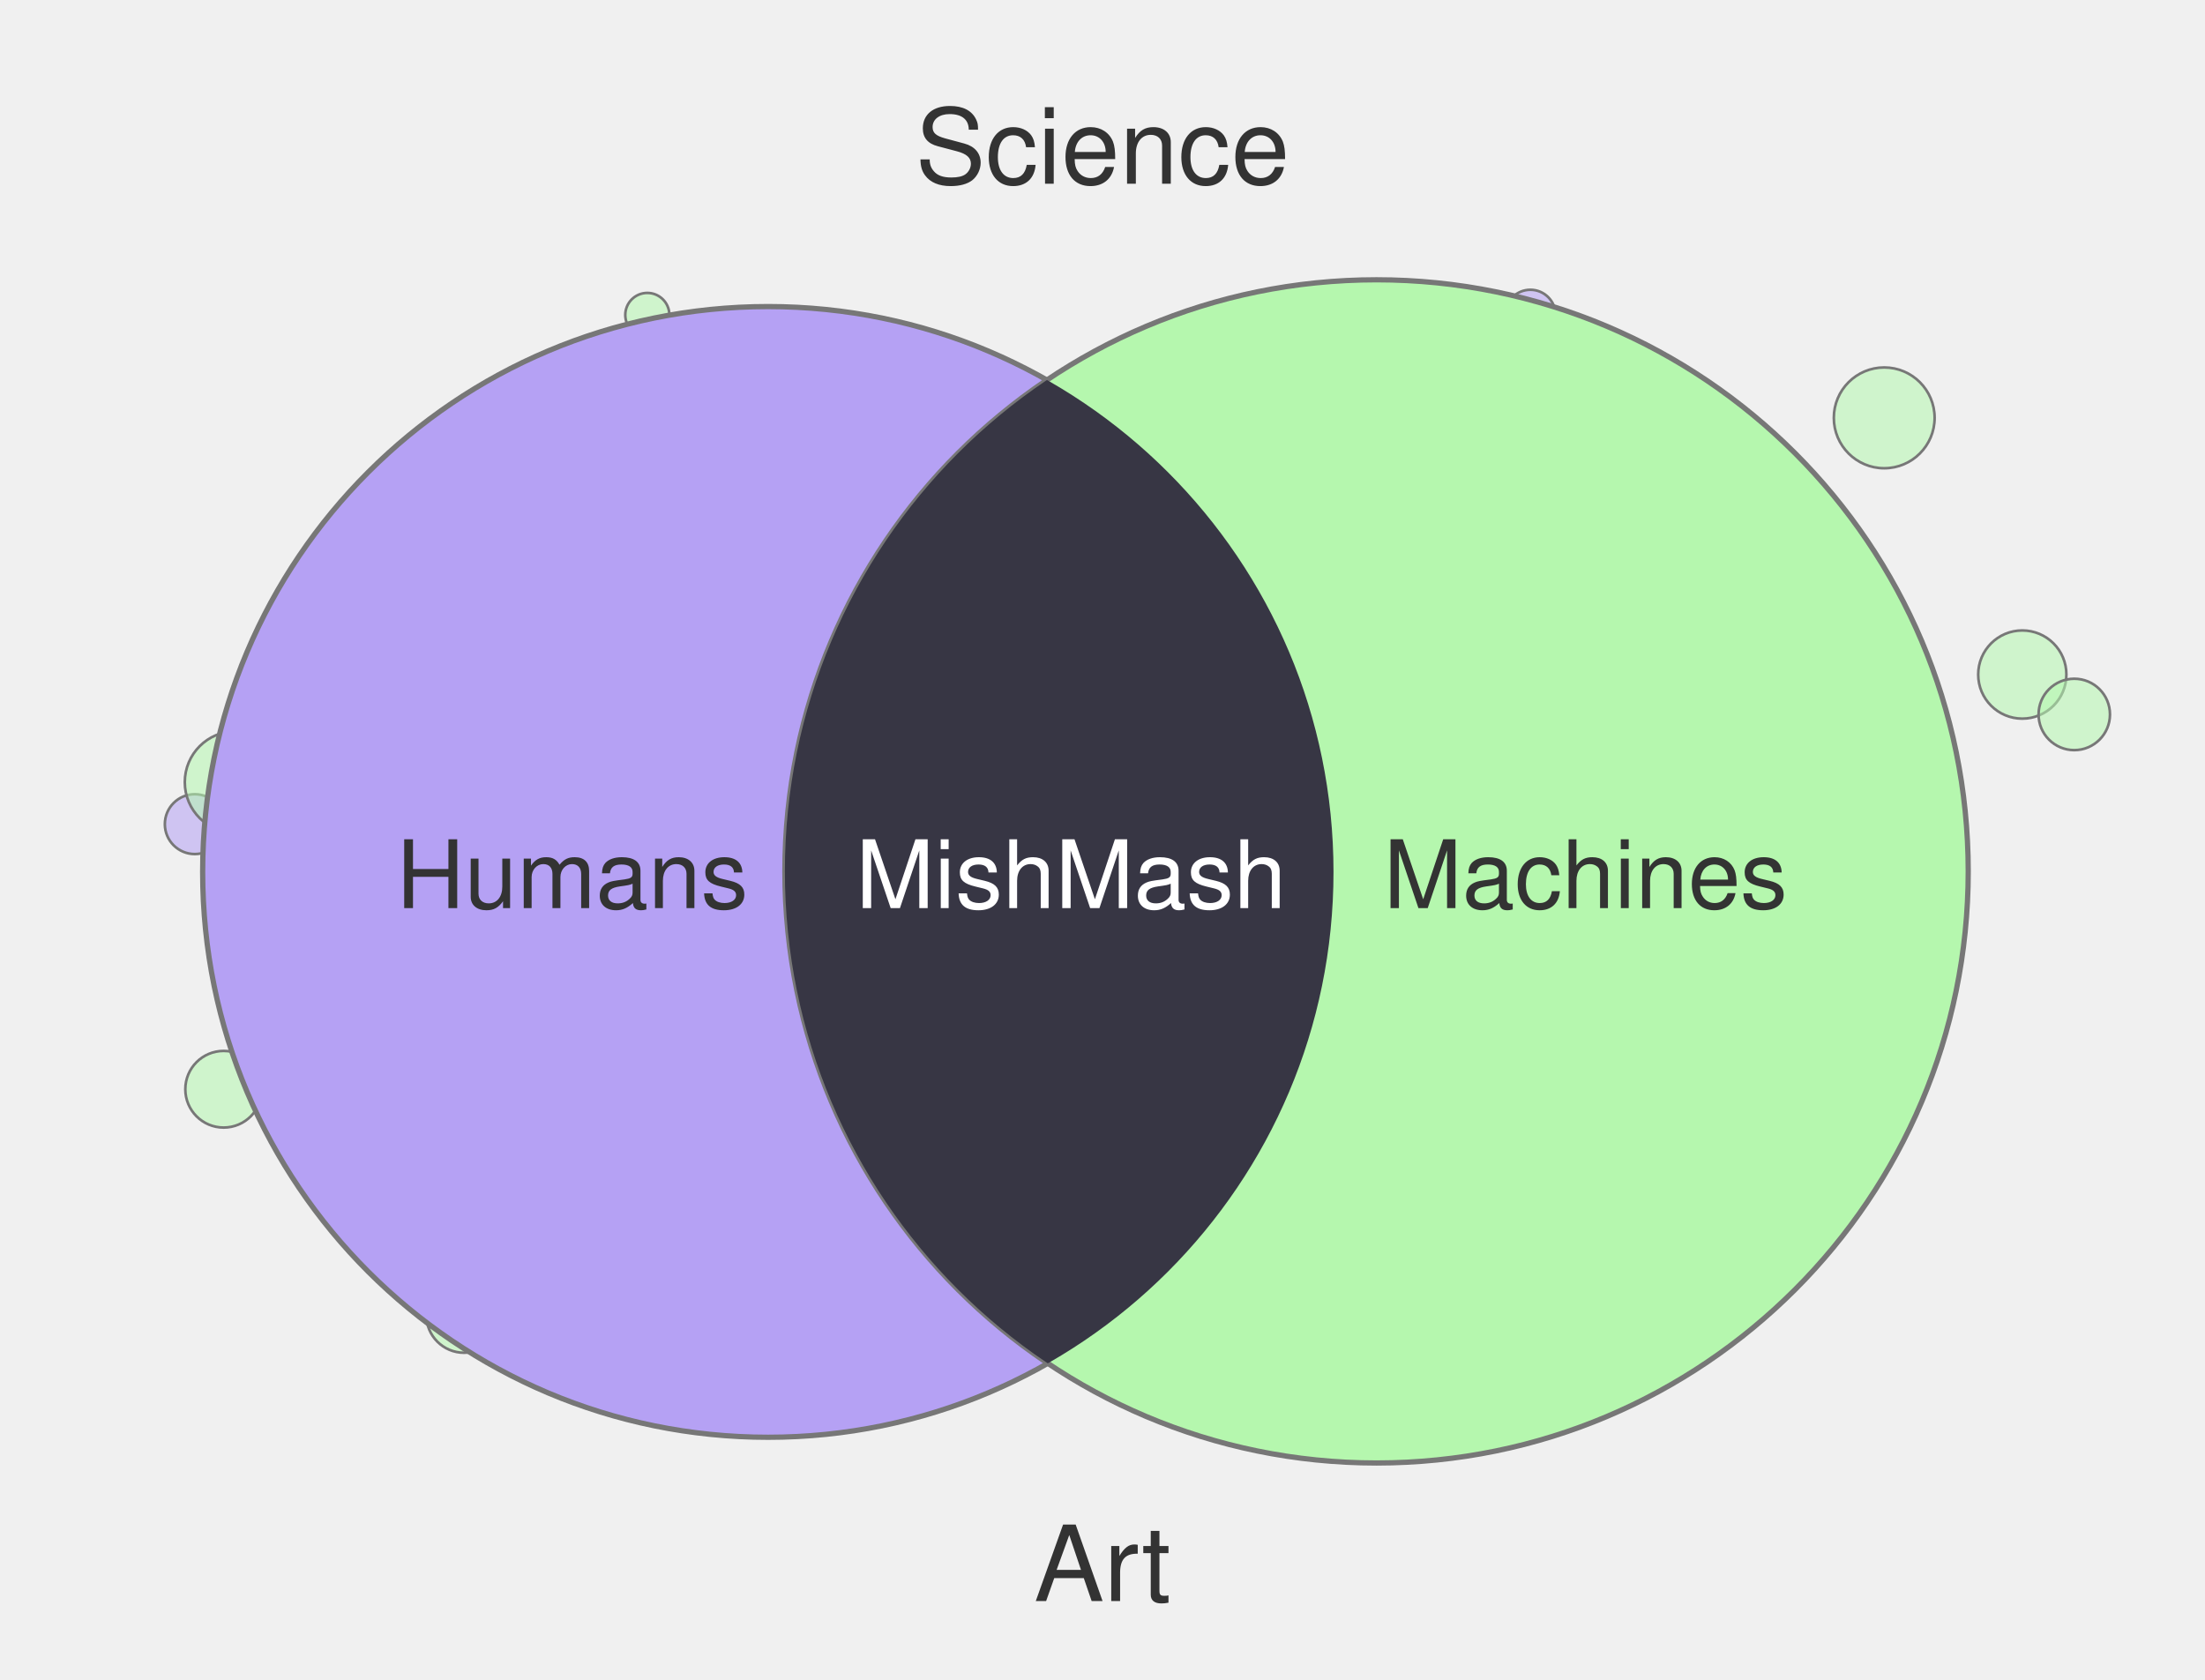
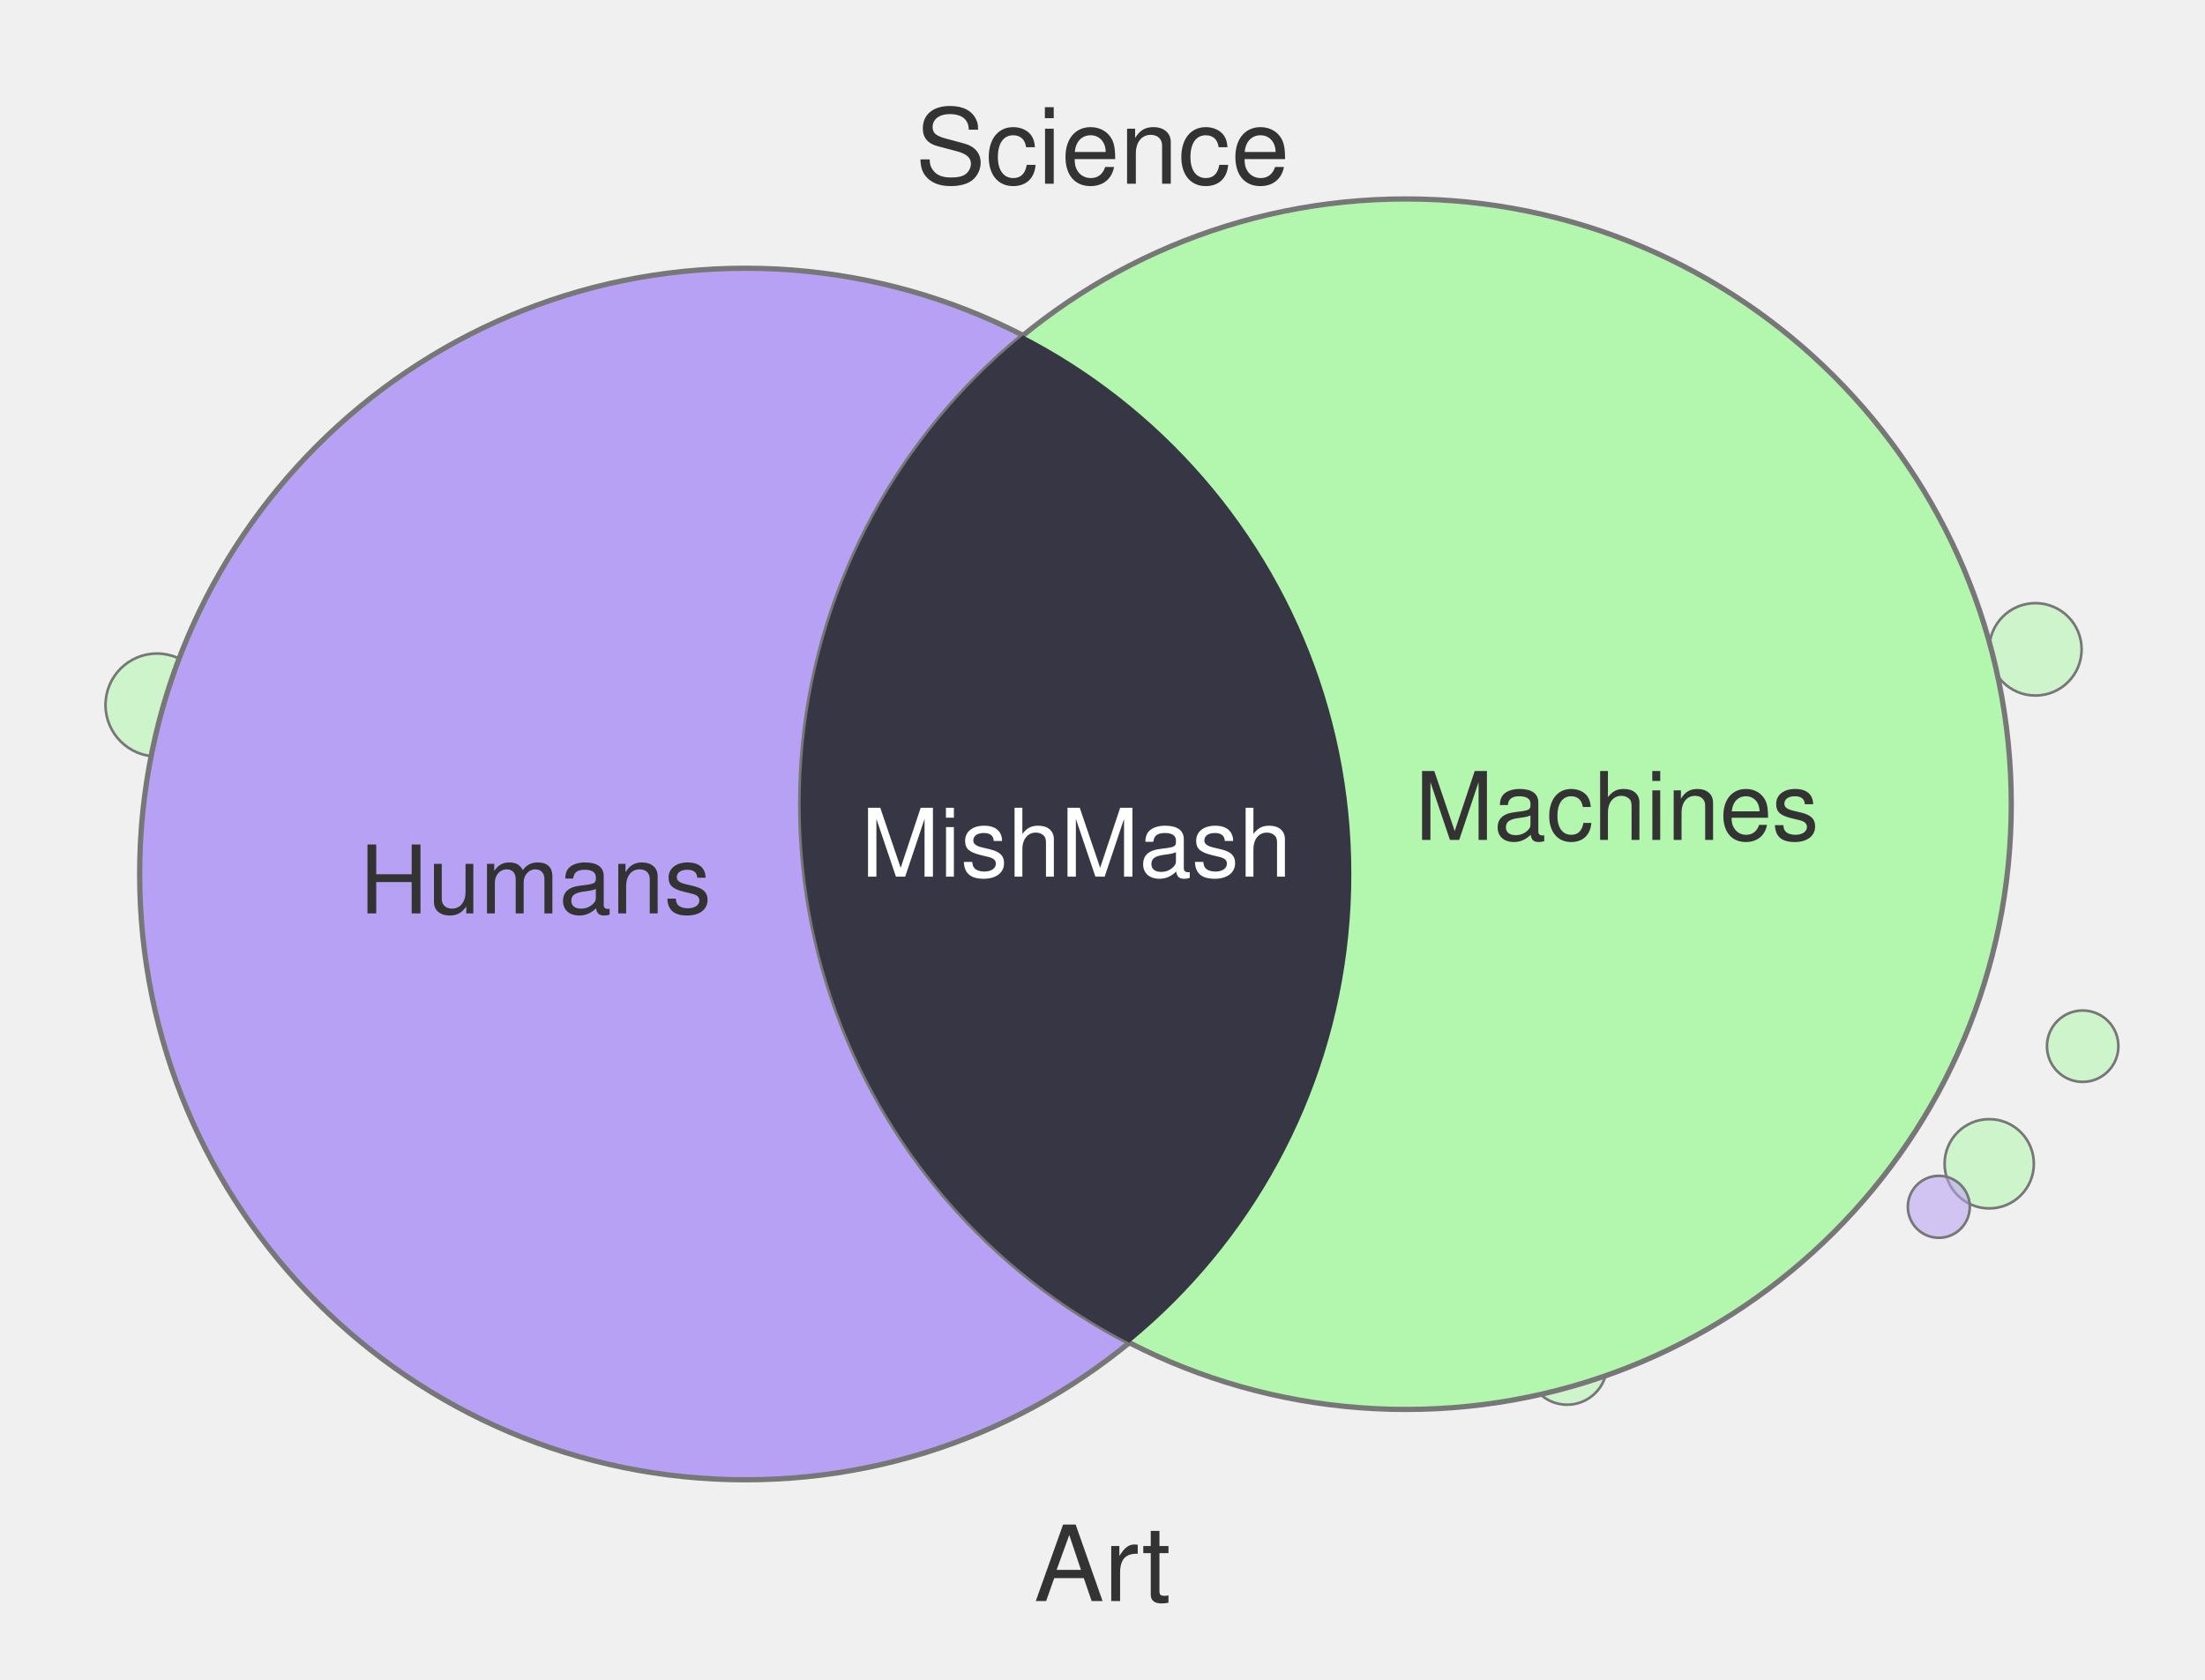
<svg xmlns="http://www.w3.org/2000/svg" width="420" height="320" viewBox="0 0 420 320">
-   <circle cx="37.1" cy="157.0" r="5.7" fill="#B5A1F4" fill-opacity="0.55" stroke="#777" stroke-width="0.5" />
-   <circle cx="291.5" cy="60.0" r="4.8" fill="#B5A1F4" fill-opacity="0.55" stroke="#777" stroke-width="0.5" />
-   <circle cx="42.6" cy="207.5" r="7.3" fill="#B5F7AE" fill-opacity="0.55" stroke="#777" stroke-width="0.5" />
-   <circle cx="358.9" cy="79.6" r="9.6" fill="#B5F7AE" fill-opacity="0.55" stroke="#777" stroke-width="0.5" />
-   <circle cx="385.2" cy="128.5" r="8.4" fill="#B5F7AE" fill-opacity="0.55" stroke="#777" stroke-width="0.5" />
-   <circle cx="88.4" cy="250.5" r="7.2" fill="#B5F7AE" fill-opacity="0.55" stroke="#777" stroke-width="0.5" />
-   <circle cx="395.1" cy="136.1" r="6.8" fill="#B5F7AE" fill-opacity="0.55" stroke="#777" stroke-width="0.5" />
-   <circle cx="302.8" cy="260.0" r="8.3" fill="#B5F7AE" fill-opacity="0.55" stroke="#777" stroke-width="0.5" />
-   <circle cx="123.3" cy="60.0" r="4.2" fill="#B5F7AE" fill-opacity="0.55" stroke="#777" stroke-width="0.5" />
-   <circle cx="44.9" cy="149.0" r="9.7" fill="#B5F7AE" fill-opacity="0.55" stroke="#777" stroke-width="0.5" />
-   <circle cx="146.3" cy="166.1" r="107.7" fill="#B5A1F4" stroke="#777" stroke-width="1" />
-   <circle cx="262.2" cy="166.0" r="112.7" fill="#B5F7AE" stroke="#777" stroke-width="1" />
+   <circle cx="387.7" cy="123.7" r="8.8" fill="#B3F7AE" fill-opacity="0.55" stroke="#777" stroke-width="0.5" />
+   <circle cx="378.9" cy="221.7" r="8.5" fill="#B3F7AE" fill-opacity="0.55" stroke="#777" stroke-width="0.5" />
+   <circle cx="298.5" cy="260.0" r="7.6" fill="#B3F7AE" fill-opacity="0.55" stroke="#777" stroke-width="0.5" />
+   <circle cx="369.3" cy="229.9" r="5.9" fill="#B7A1F4" fill-opacity="0.55" stroke="#777" stroke-width="0.5" />
+   <circle cx="361.4" cy="103.8" r="6.7" fill="#B3F7AE" fill-opacity="0.55" stroke="#777" stroke-width="0.5" />
+   <circle cx="396.7" cy="199.3" r="6.8" fill="#B3F7AE" fill-opacity="0.55" stroke="#777" stroke-width="0.5" />
+   <circle cx="29.9" cy="134.3" r="9.8" fill="#B3F7AE" fill-opacity="0.55" stroke="#777" stroke-width="0.5" />
+   <circle cx="69.0" cy="233.1" r="6.3" fill="#B7A1F4" fill-opacity="0.55" stroke="#777" stroke-width="0.5" />
+   <circle cx="99.9" cy="257.5" r="9.4" fill="#B7A1F4" fill-opacity="0.55" stroke="#777" stroke-width="0.5" />
+   <circle cx="77.5" cy="249.6" r="9.7" fill="#B7A1F4" fill-opacity="0.55" stroke="#777" stroke-width="0.5" />
+   <circle cx="142.0" cy="166.5" r="115.4" fill="#B7A1F4" stroke="#777" stroke-width="1" />
+   <circle cx="267.8" cy="153.2" r="115.3" fill="#B3F7AE" stroke="#777" stroke-width="1" />
  <defs>
    <clipPath id="clip-left" clipPathUnits="userSpaceOnUse">
-       <circle cx="146.3" cy="166.1" r="107.7" />
+       <circle cx="142.0" cy="166.5" r="115.4" />
    </clipPath>
  </defs>
-   <circle cx="262.2" cy="166.0" r="112.7" fill="#373644" clip-path="url(#clip-left)" />
+   <circle cx="267.8" cy="153.2" r="115.3" fill="#373644" clip-path="url(#clip-left)" />
  <text x="210" y="35" text-anchor="middle" font-family="Helvetica, Arial, sans-serif" font-size="20" fill="#333">Science</text>
  <text x="210" y="305" text-anchor="middle" font-family="Helvetica, Arial, sans-serif" font-size="20" fill="#333">Art</text>
-   <text x="109" y="173" text-anchor="middle" font-family="Helvetica, Arial, sans-serif" font-size="18" fill="#333">Humans</text>
-   <text x="302" y="173" text-anchor="middle" font-family="Helvetica, Arial, sans-serif" font-size="18" fill="#333">Machines</text>
-   <text x="204" y="173" text-anchor="middle" font-family="Helvetica, Arial, sans-serif" font-size="18" fill="#fff">MishMash</text>
+   <text x="102" y="174" text-anchor="middle" font-family="Helvetica, Arial, sans-serif" font-size="18" fill="#333">Humans</text>
+   <text x="308" y="160" text-anchor="middle" font-family="Helvetica, Arial, sans-serif" font-size="18" fill="#333">Machines</text>
+   <text x="205" y="167" text-anchor="middle" font-family="Helvetica, Arial, sans-serif" font-size="18" fill="#fff">MishMash</text>
</svg>
